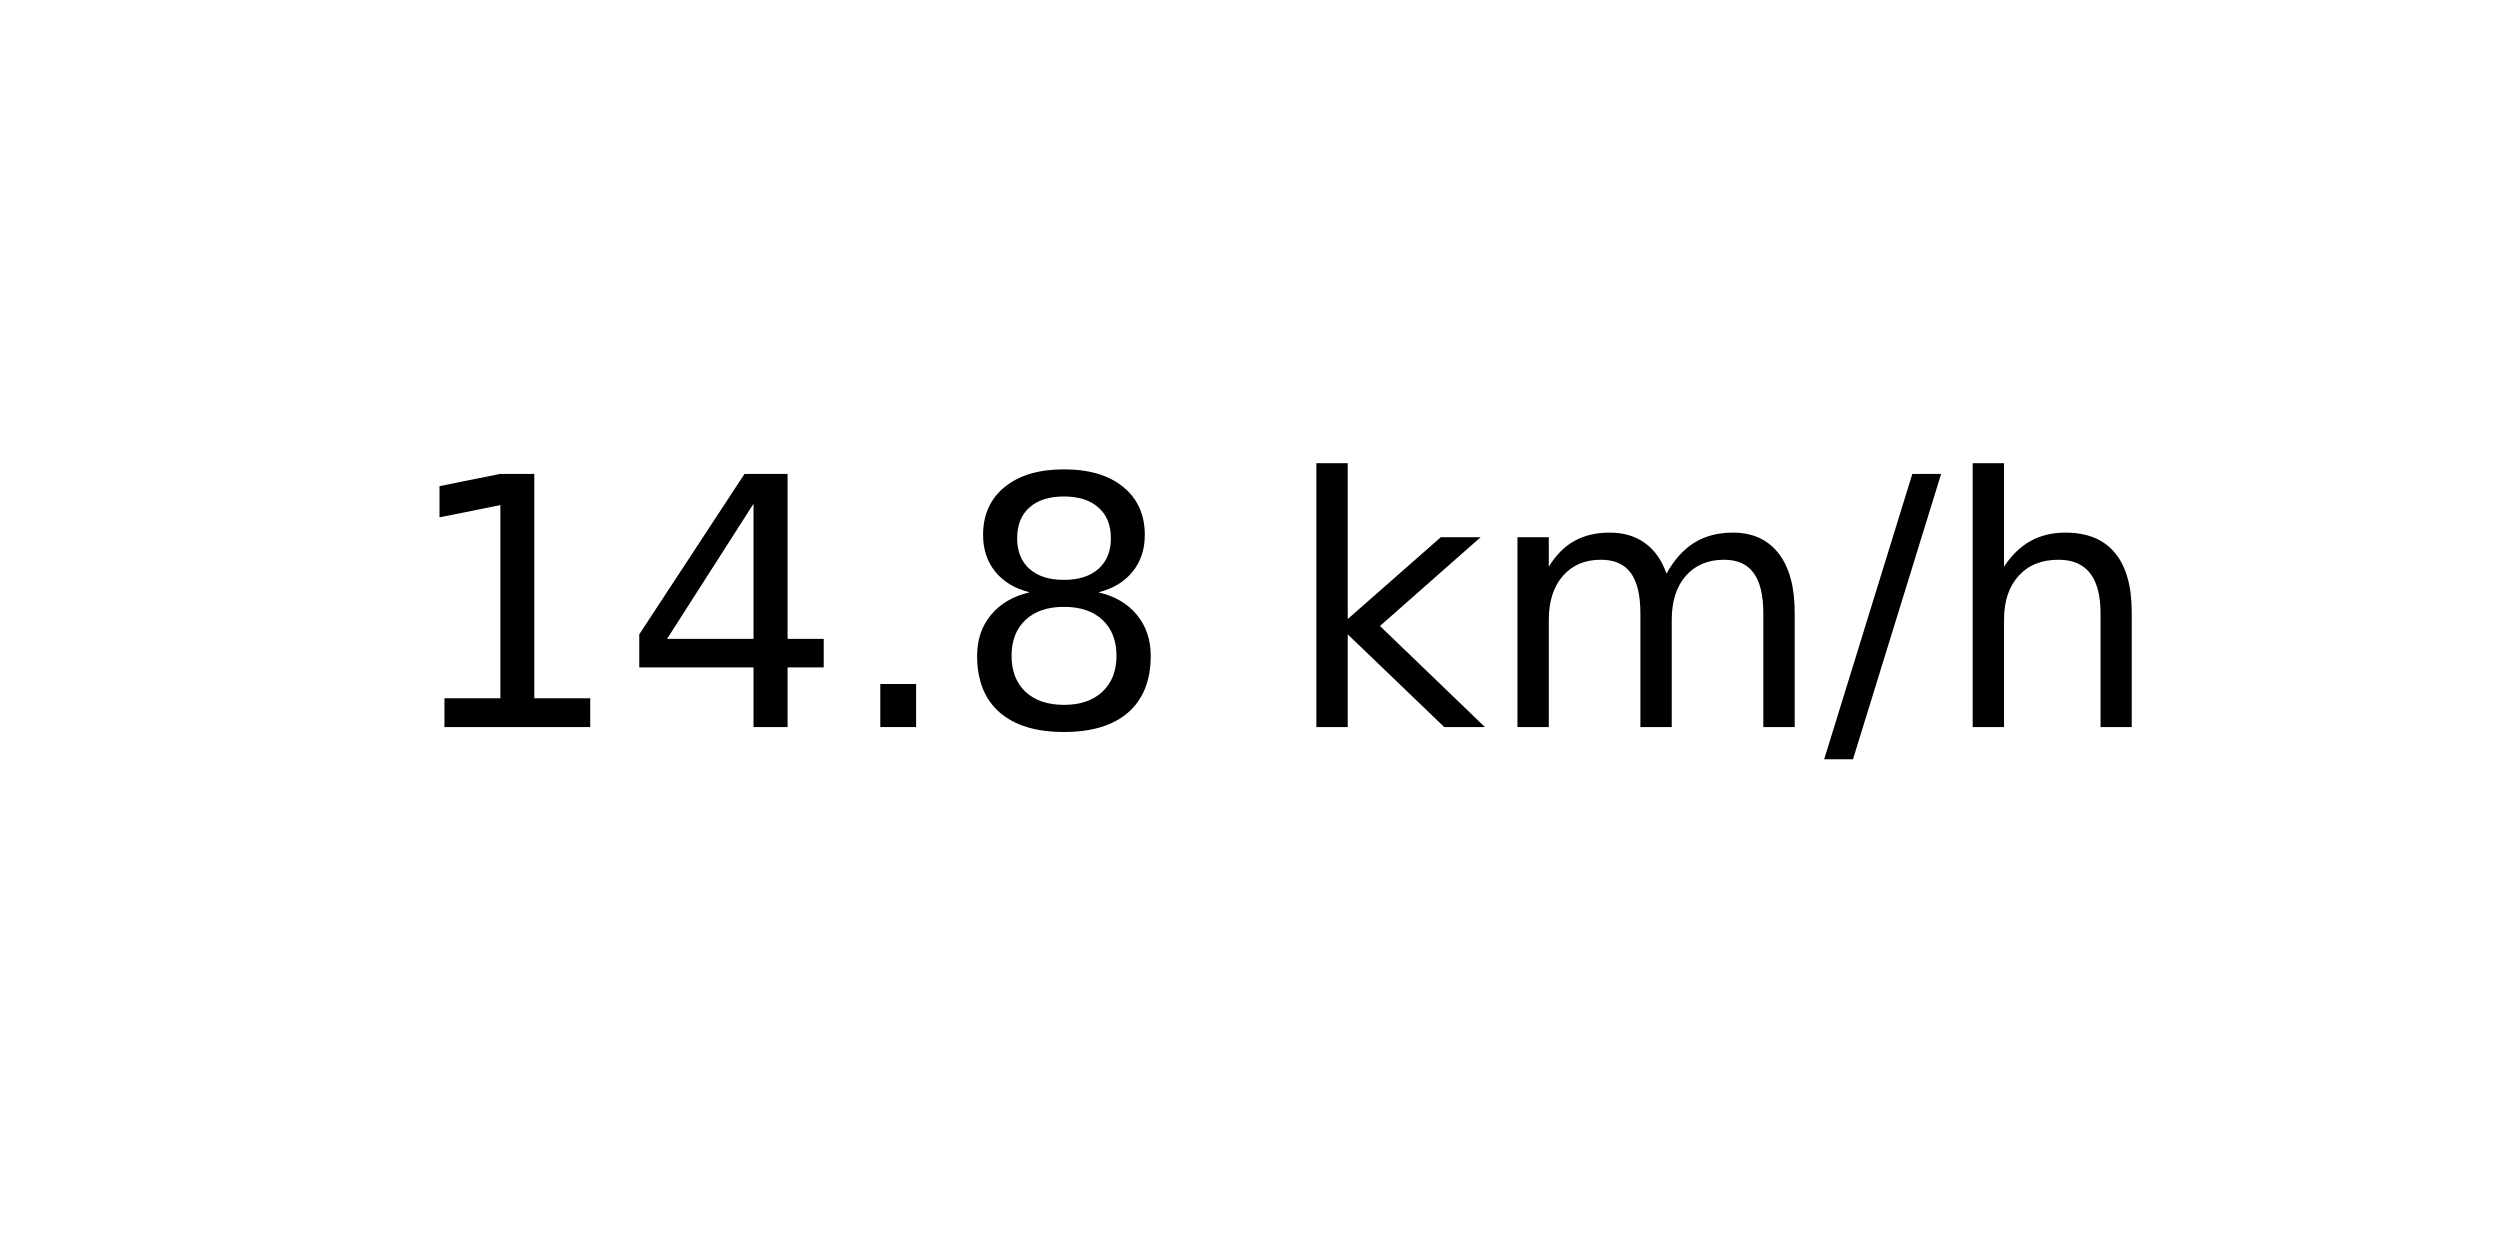
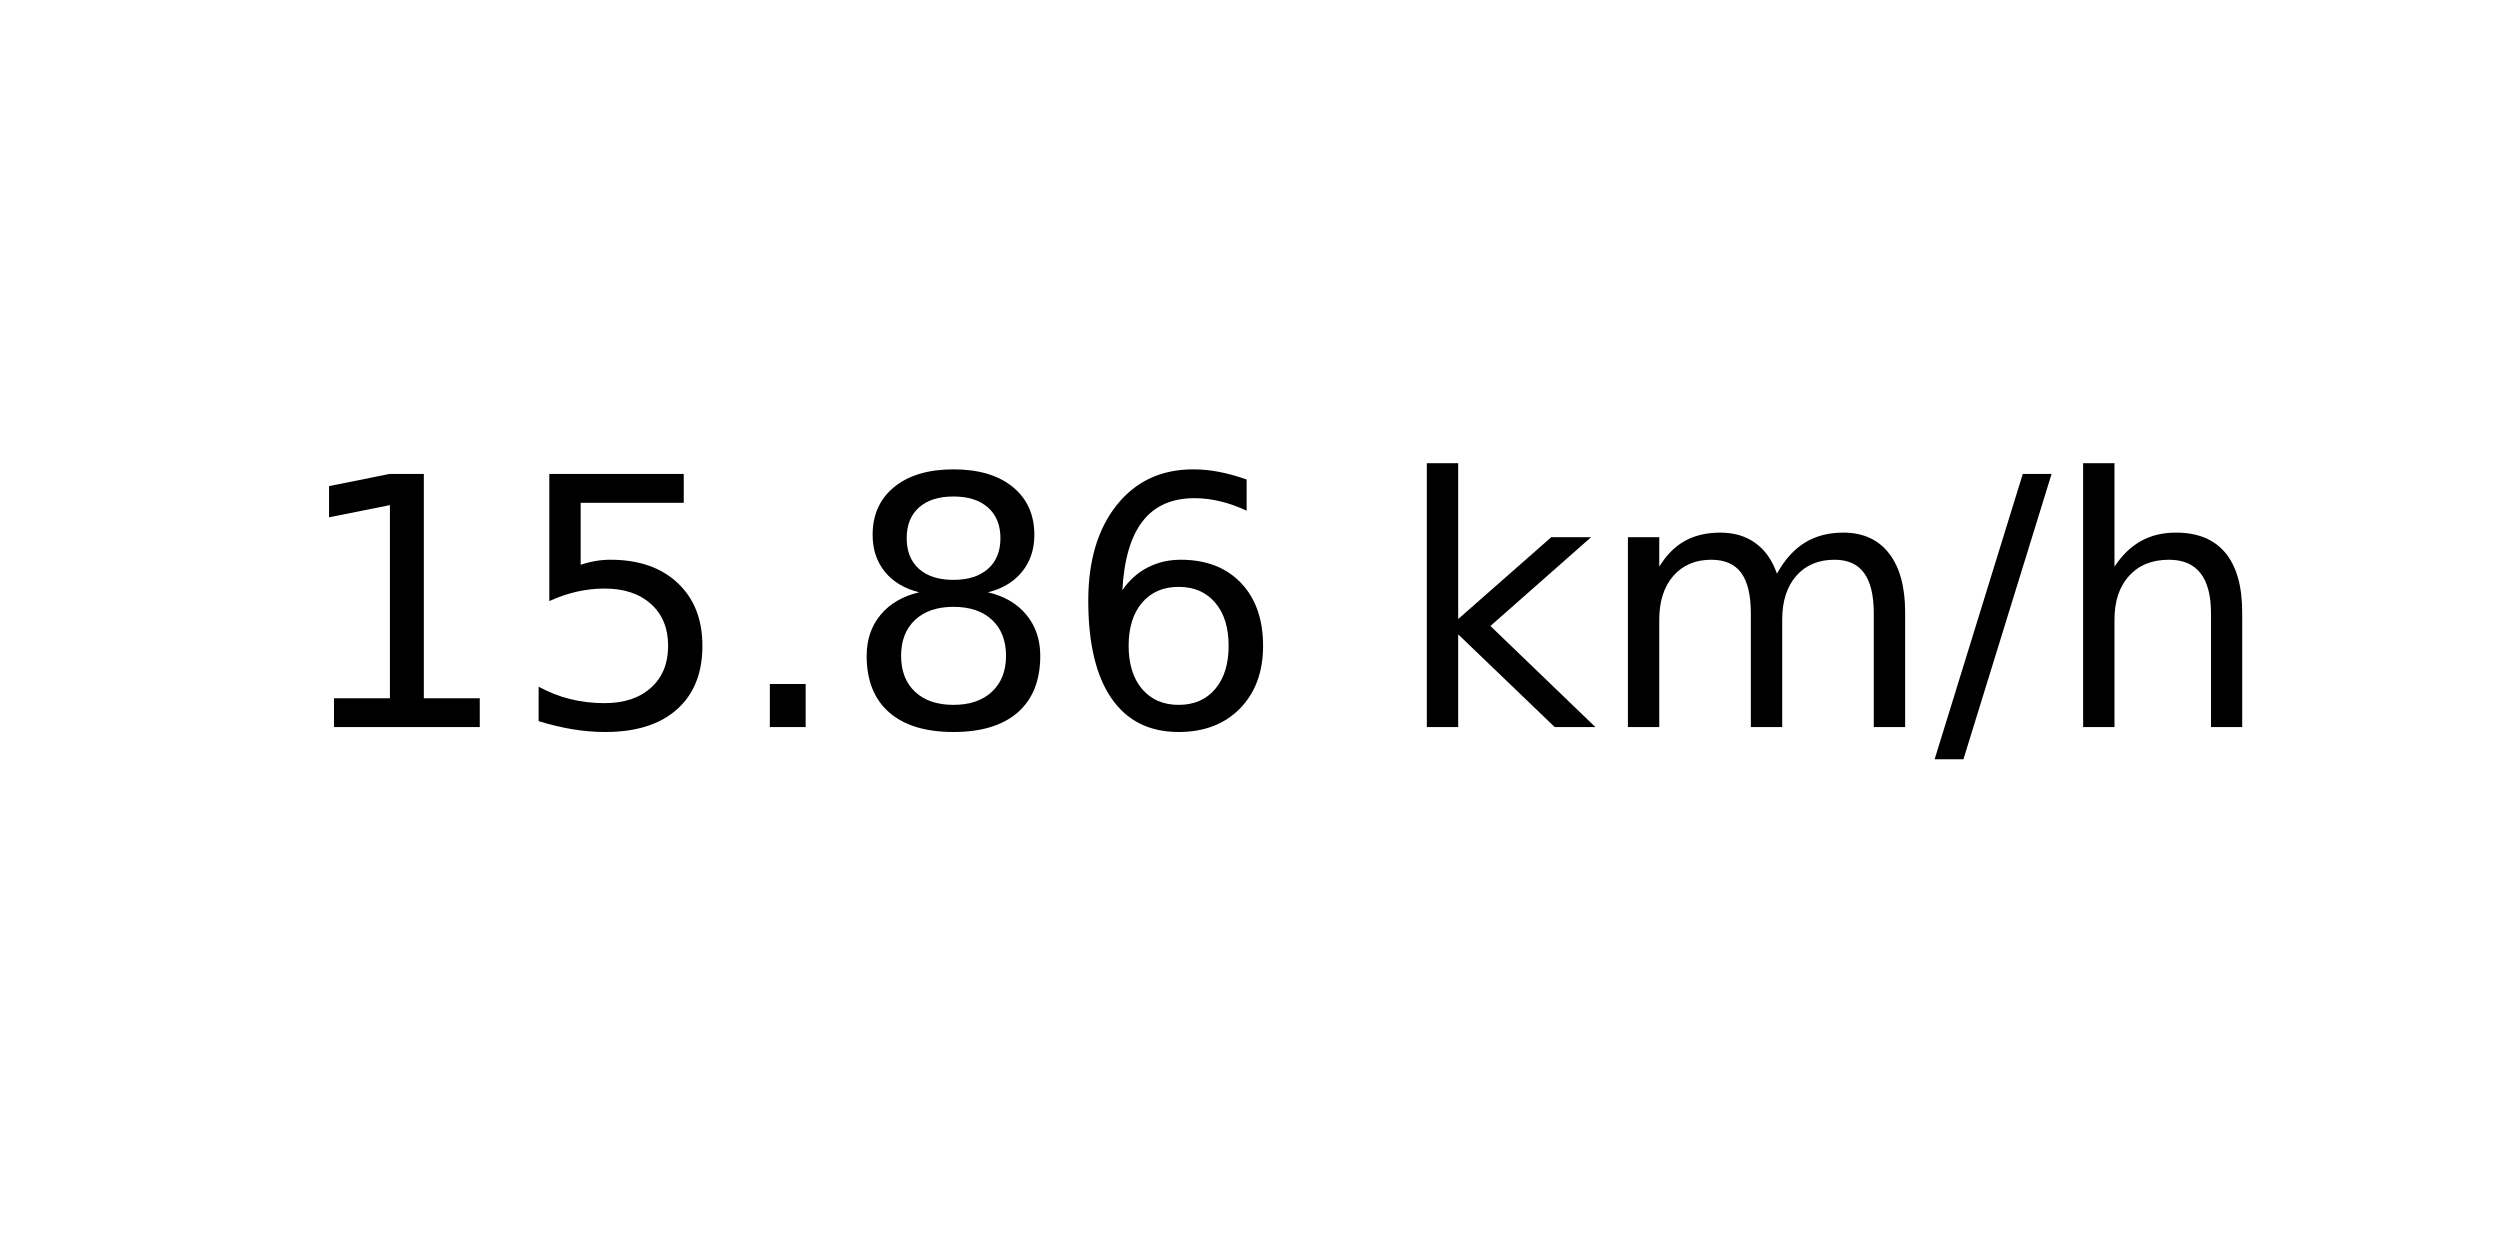
<svg xmlns="http://www.w3.org/2000/svg" xmlns:xlink="http://www.w3.org/1999/xlink" width="72pt" height="36pt" viewBox="0 0 72 36" version="1.1">
  <defs>
    <style type="text/css">*{stroke-linejoin: round; stroke-linecap: butt}</style>
  </defs>
  <g id="figure_1">
    <g id="axes_1">
      <g id="text_1">
-         <g transform="translate(11.55937 20.93937) scale(0.1 -0.1)">
+         <g transform="translate(8.378125 20.93937) scale(0.1 -0.1)">
          <defs>
            <path id="DejaVuSans-31" d="M 794 531  L 1825 531  L 1825 4091  L 703 3866  L 703 4441  L 1819 4666  L 2450 4666  L 2450 531  L 3481 531  L 3481 0  L 794 0  L 794 531  z " transform="scale(0.015625)" />
-             <path id="DejaVuSans-34" d="M 2419 4116  L 825 1625  L 2419 1625  L 2419 4116  z M 2253 4666  L 3047 4666  L 3047 1625  L 3713 1625  L 3713 1100  L 3047 1100  L 3047 0  L 2419 0  L 2419 1100  L 313 1100  L 313 1709  L 2253 4666  z " transform="scale(0.015625)" />
+             <path id="DejaVuSans-35" d="M 691 4666  L 3169 4666  L 3169 4134  L 1269 4134  L 1269 2991  Q 1406 3038 1543 3061  Q 1681 3084 1819 3084  Q 2600 3084 3056 2656  Q 3513 2228 3513 1497  Q 3513 744 3044 326  Q 2575 -91 1722 -91  Q 1428 -91 1123 -41  Q 819 9 494 109  L 494 744  Q 775 591 1075 516  Q 1375 441 1709 441  Q 2250 441 2565 725  Q 2881 1009 2881 1497  Q 2881 1984 2565 2268  Q 2250 2553 1709 2553  Q 1456 2553 1204 2497  Q 953 2441 691 2322  L 691 4666  z " transform="scale(0.015625)" />
            <path id="DejaVuSans-2e" d="M 684 794  L 1344 794  L 1344 0  L 684 0  L 684 794  z " transform="scale(0.015625)" />
            <path id="DejaVuSans-38" d="M 2034 2216  Q 1584 2216 1326 1975  Q 1069 1734 1069 1313  Q 1069 891 1326 650  Q 1584 409 2034 409  Q 2484 409 2743 651  Q 3003 894 3003 1313  Q 3003 1734 2745 1975  Q 2488 2216 2034 2216  z M 1403 2484  Q 997 2584 770 2862  Q 544 3141 544 3541  Q 544 4100 942 4425  Q 1341 4750 2034 4750  Q 2731 4750 3128 4425  Q 3525 4100 3525 3541  Q 3525 3141 3298 2862  Q 3072 2584 2669 2484  Q 3125 2378 3379 2068  Q 3634 1759 3634 1313  Q 3634 634 3220 271  Q 2806 -91 2034 -91  Q 1263 -91 848 271  Q 434 634 434 1313  Q 434 1759 690 2068  Q 947 2378 1403 2484  z M 1172 3481  Q 1172 3119 1398 2916  Q 1625 2713 2034 2713  Q 2441 2713 2670 2916  Q 2900 3119 2900 3481  Q 2900 3844 2670 4047  Q 2441 4250 2034 4250  Q 1625 4250 1398 4047  Q 1172 3844 1172 3481  z " transform="scale(0.015625)" />
+             <path id="DejaVuSans-36" d="M 2113 2584  Q 1688 2584 1439 2293  Q 1191 2003 1191 1497  Q 1191 994 1439 701  Q 1688 409 2113 409  Q 2538 409 2786 701  Q 3034 994 3034 1497  Q 3034 2003 2786 2293  Q 2538 2584 2113 2584  z M 3366 4563  L 3366 3988  Q 3128 4100 2886 4159  Q 2644 4219 2406 4219  Q 1781 4219 1451 3797  Q 1122 3375 1075 2522  Q 1259 2794 1537 2939  Q 1816 3084 2150 3084  Q 2853 3084 3261 2657  Q 3669 2231 3669 1497  Q 3669 778 3244 343  Q 2819 -91 2113 -91  Q 1303 -91 875 529  Q 447 1150 447 2328  Q 447 3434 972 4092  Q 1497 4750 2381 4750  Q 2619 4750 2861 4703  Q 3103 4656 3366 4563  z " transform="scale(0.015625)" />
            <path id="DejaVuSans-20" transform="scale(0.015625)" />
            <path id="DejaVuSans-6b" d="M 581 4863  L 1159 4863  L 1159 1991  L 2875 3500  L 3609 3500  L 1753 1863  L 3688 0  L 2938 0  L 1159 1709  L 1159 0  L 581 0  L 581 4863  z " transform="scale(0.015625)" />
            <path id="DejaVuSans-6d" d="M 3328 2828  Q 3544 3216 3844 3400  Q 4144 3584 4550 3584  Q 5097 3584 5394 3201  Q 5691 2819 5691 2113  L 5691 0  L 5113 0  L 5113 2094  Q 5113 2597 4934 2840  Q 4756 3084 4391 3084  Q 3944 3084 3684 2787  Q 3425 2491 3425 1978  L 3425 0  L 2847 0  L 2847 2094  Q 2847 2600 2669 2842  Q 2491 3084 2119 3084  Q 1678 3084 1418 2786  Q 1159 2488 1159 1978  L 1159 0  L 581 0  L 581 3500  L 1159 3500  L 1159 2956  Q 1356 3278 1631 3431  Q 1906 3584 2284 3584  Q 2666 3584 2933 3390  Q 3200 3197 3328 2828  z " transform="scale(0.015625)" />
            <path id="DejaVuSans-2f" d="M 1625 4666  L 2156 4666  L 531 -594  L 0 -594  L 1625 4666  z " transform="scale(0.015625)" />
            <path id="DejaVuSans-68" d="M 3513 2113  L 3513 0  L 2938 0  L 2938 2094  Q 2938 2591 2744 2837  Q 2550 3084 2163 3084  Q 1697 3084 1428 2787  Q 1159 2491 1159 1978  L 1159 0  L 581 0  L 581 4863  L 1159 4863  L 1159 2956  Q 1366 3272 1645 3428  Q 1925 3584 2291 3584  Q 2894 3584 3203 3211  Q 3513 2838 3513 2113  z " transform="scale(0.015625)" />
          </defs>
          <use xlink:href="#DejaVuSans-31" />
-           <use xlink:href="#DejaVuSans-34" x="63.623" />
+           <use xlink:href="#DejaVuSans-35" x="63.623" />
          <use xlink:href="#DejaVuSans-2e" x="127.246" />
          <use xlink:href="#DejaVuSans-38" x="159.033" />
-           <use xlink:href="#DejaVuSans-20" x="222.656" />
-           <use xlink:href="#DejaVuSans-6b" x="254.443" />
-           <use xlink:href="#DejaVuSans-6d" x="312.354" />
-           <use xlink:href="#DejaVuSans-2f" x="409.766" />
-           <use xlink:href="#DejaVuSans-68" x="443.457" />
+           <use xlink:href="#DejaVuSans-36" x="222.656" />
+           <use xlink:href="#DejaVuSans-20" x="286.279" />
+           <use xlink:href="#DejaVuSans-6b" x="318.066" />
+           <use xlink:href="#DejaVuSans-6d" x="375.977" />
+           <use xlink:href="#DejaVuSans-2f" x="473.389" />
+           <use xlink:href="#DejaVuSans-68" x="507.08" />
        </g>
      </g>
    </g>
  </g>
</svg>
